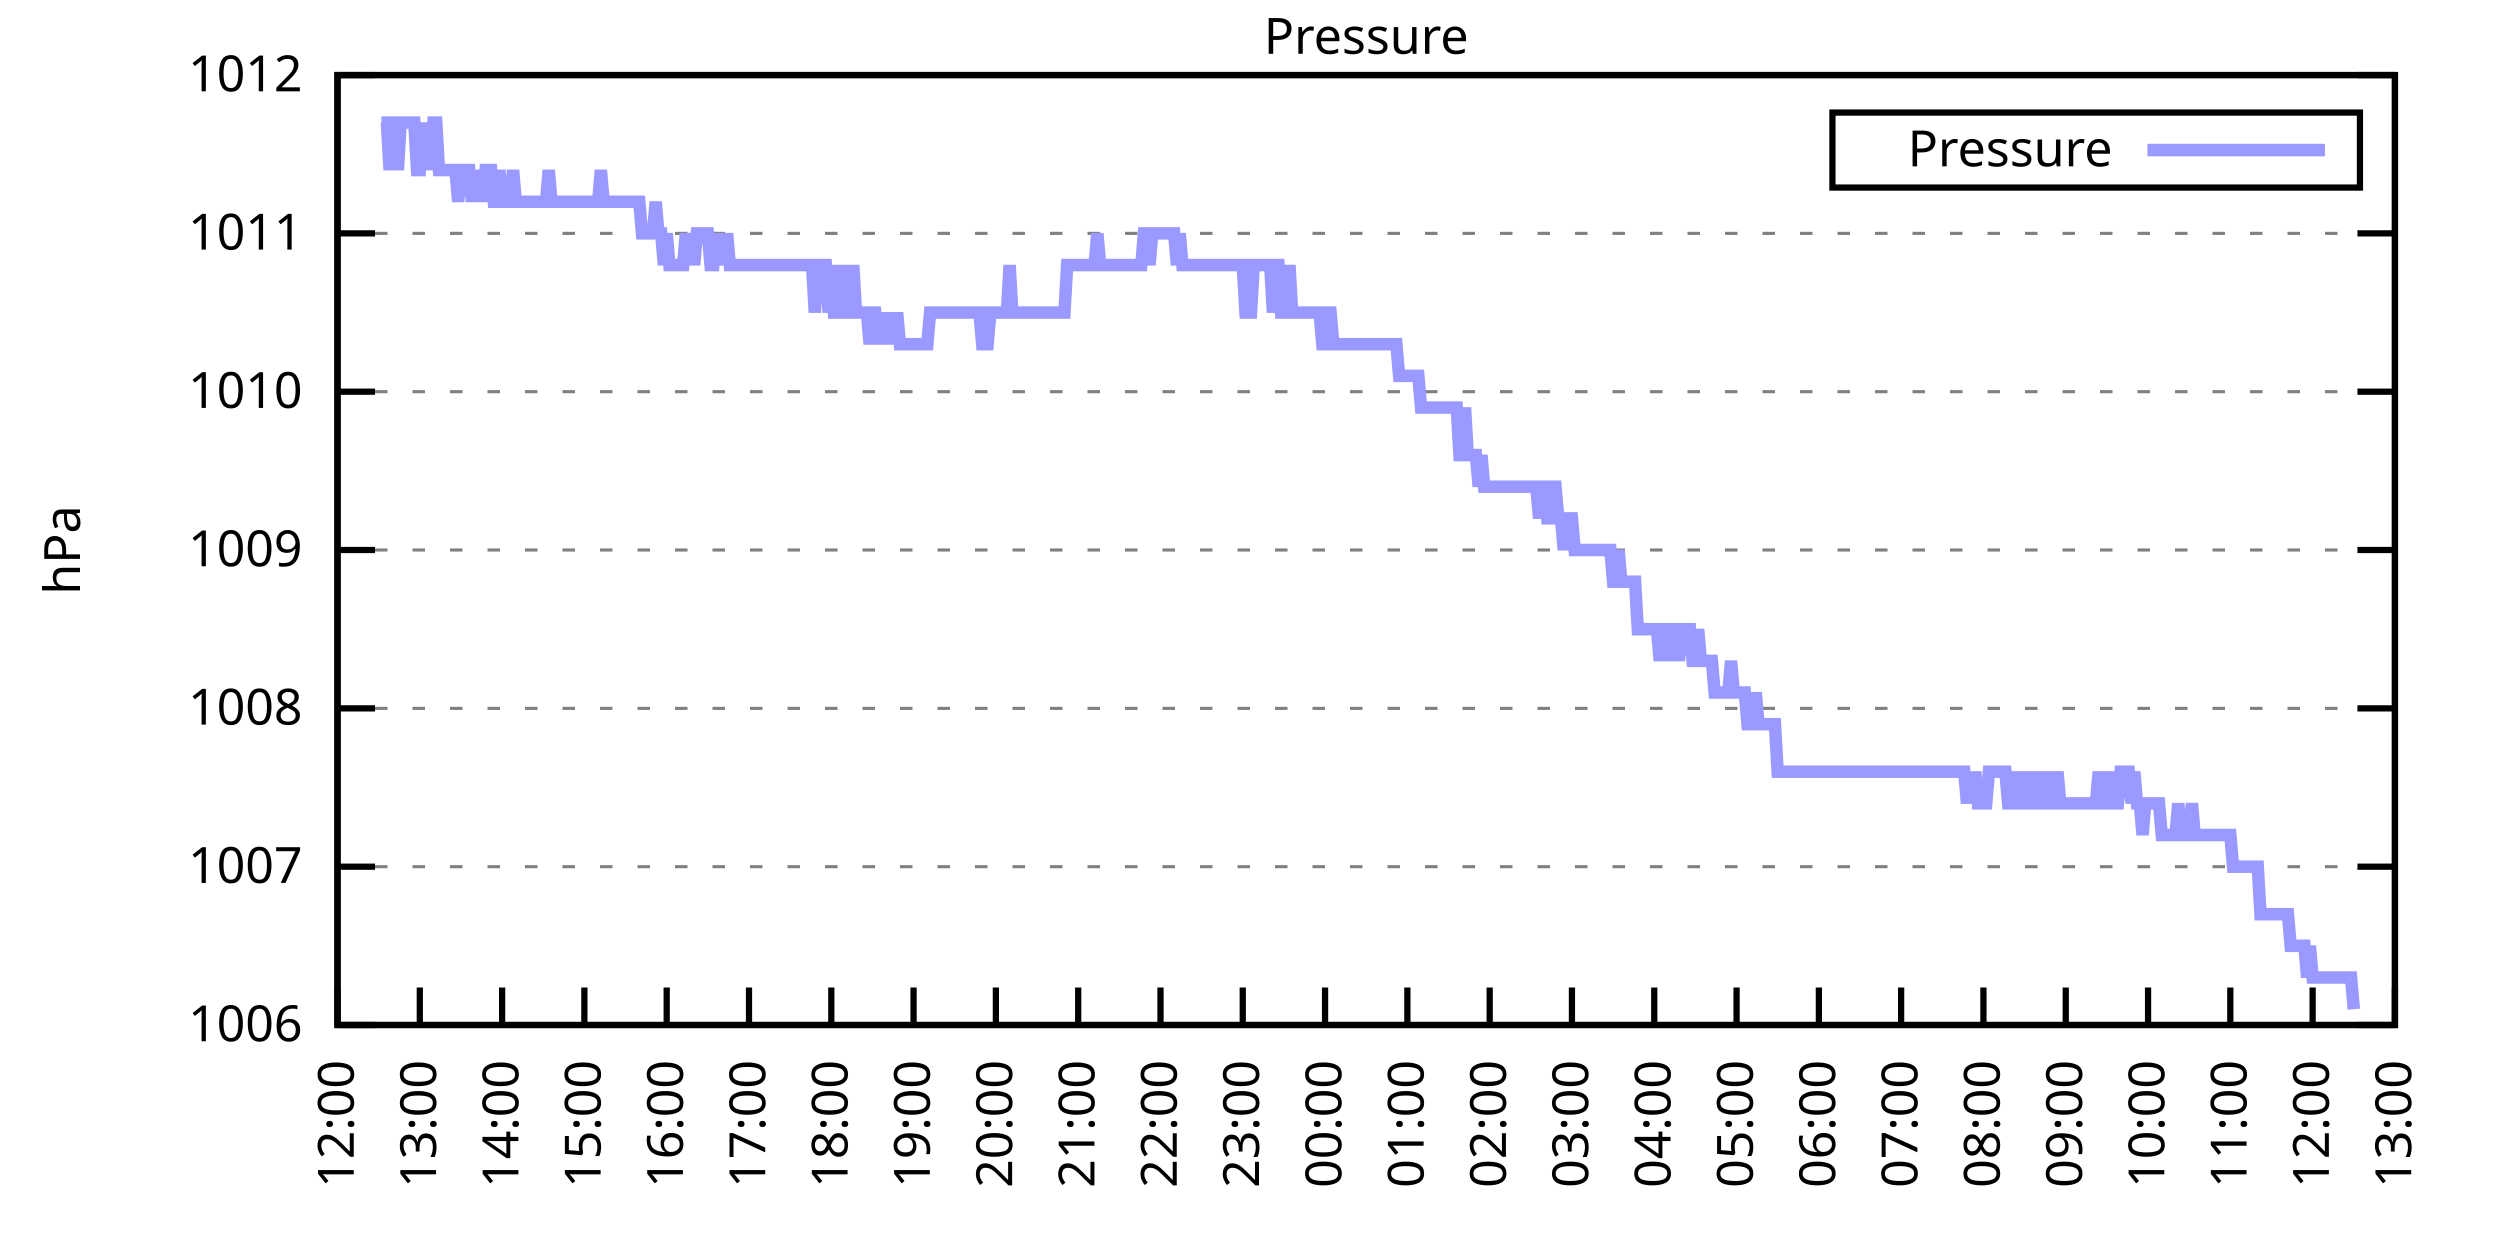
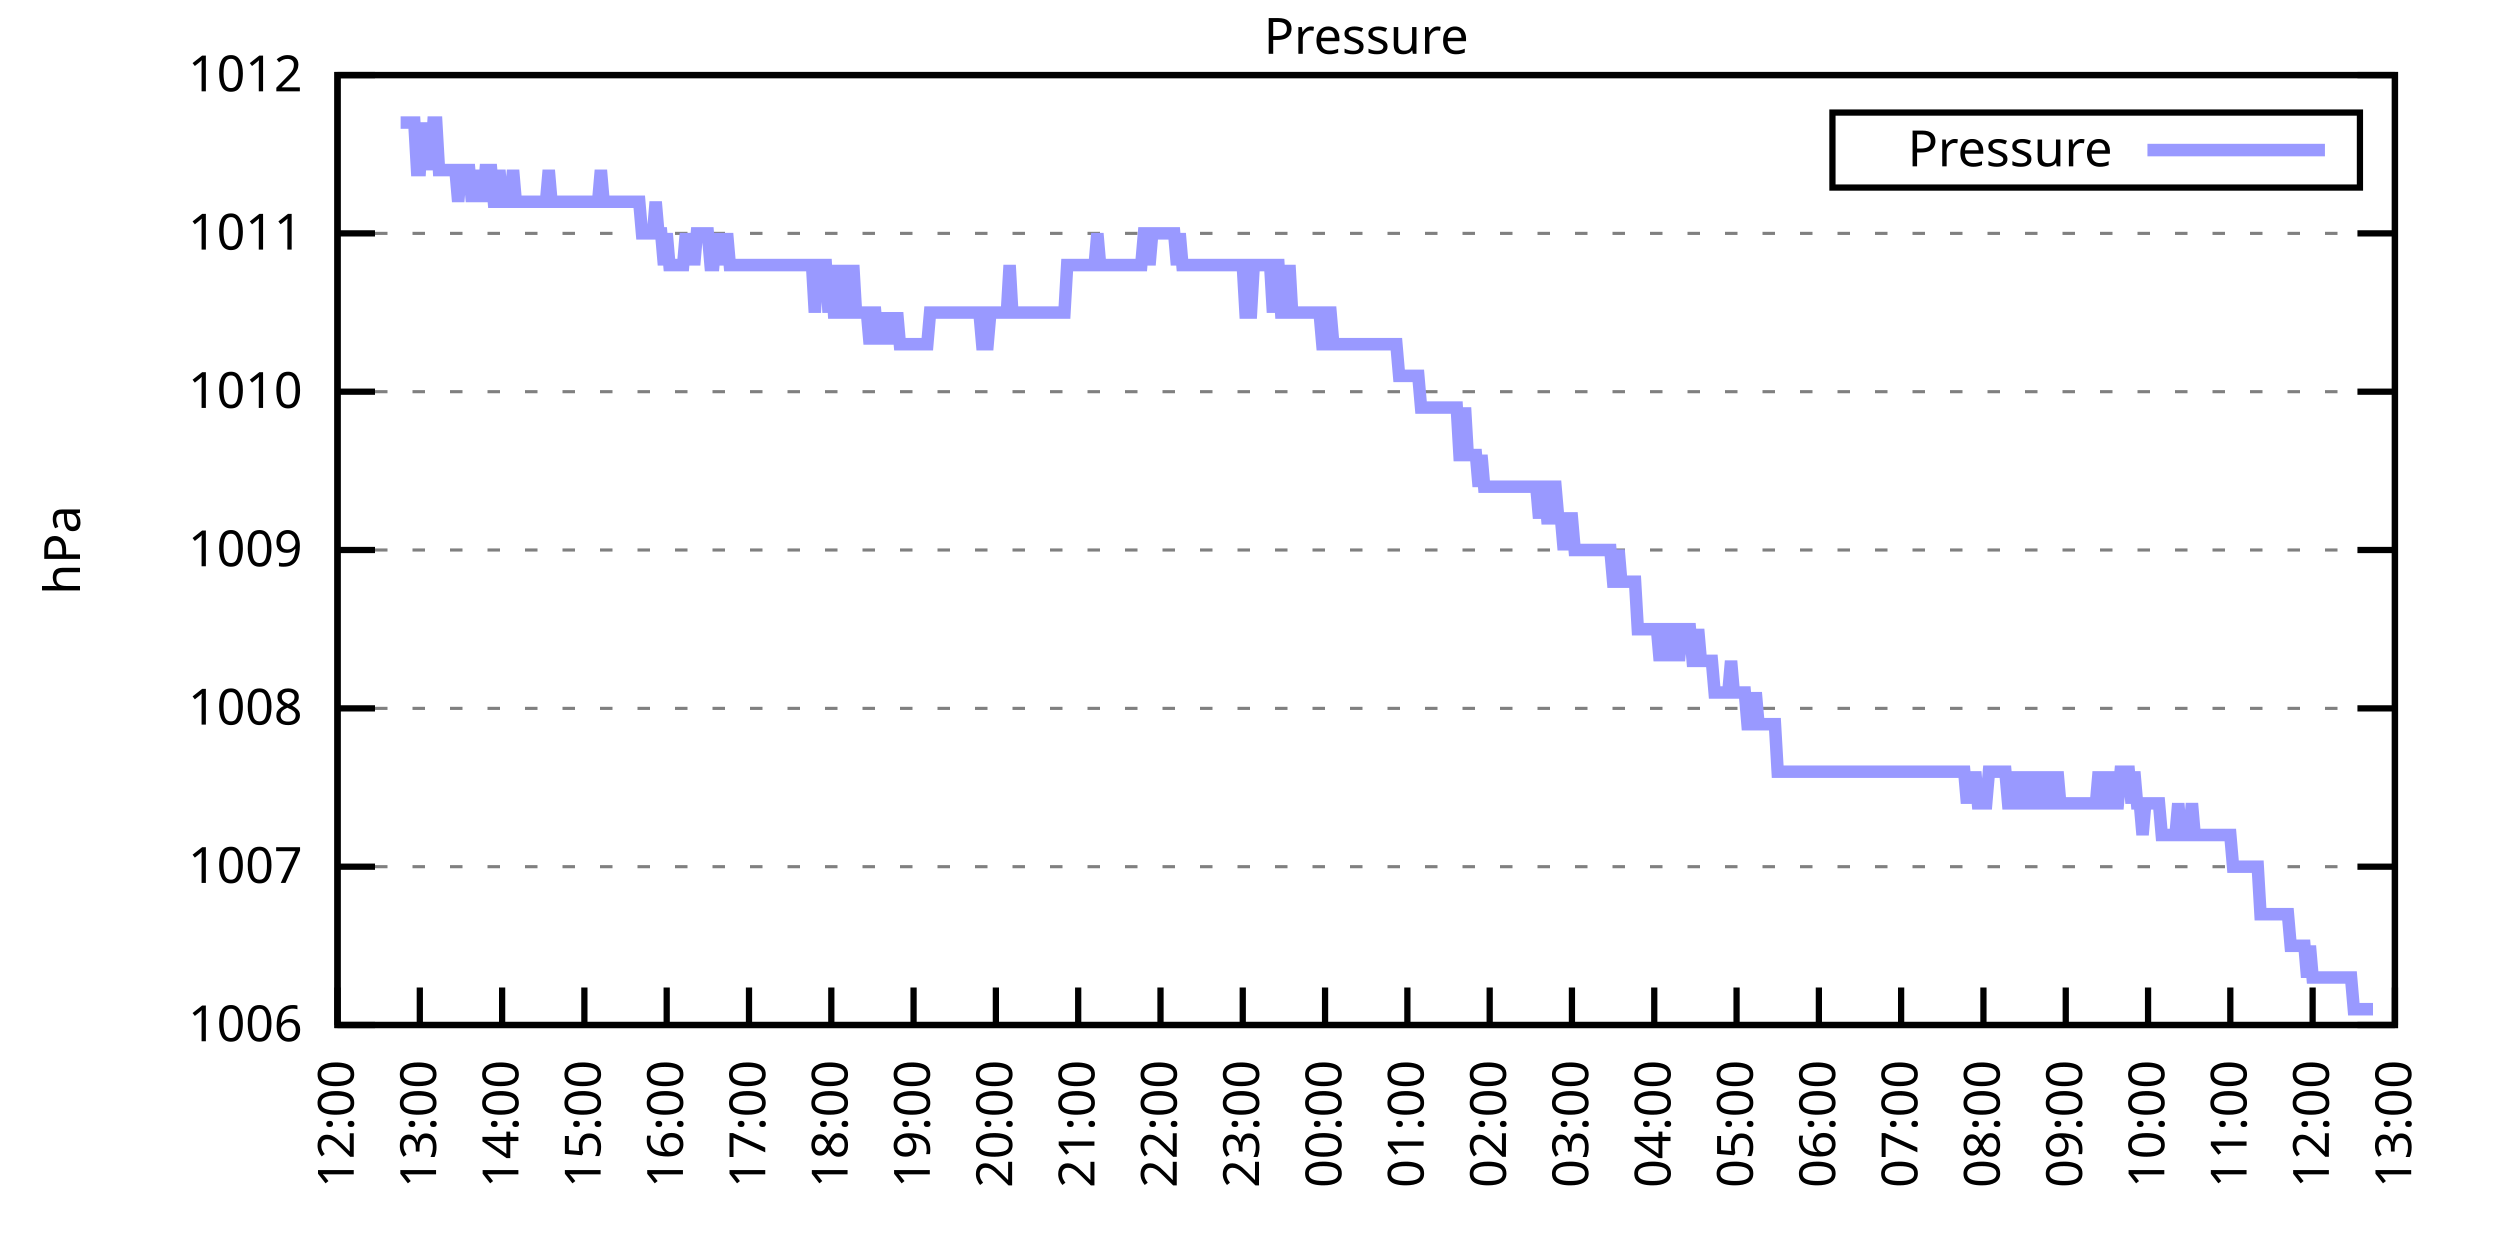
<svg xmlns="http://www.w3.org/2000/svg" xmlns:xlink="http://www.w3.org/1999/xlink" width="400" height="200" viewBox="0 0 400 200">
  <g id="gnuplot_canvas">
    <rect x="0" y="0" width="400" height="200" fill="none" />
    <defs>
      <circle id="gpDot" r="0.5" stroke-width="0.5" stroke="currentColor" />
      <path id="gpPt0" stroke-width="0.333" stroke="currentColor" d="M-1,0 h2 M0,-1 v2" />
      <path id="gpPt1" stroke-width="0.333" stroke="currentColor" d="M-1,-1 L1,1 M1,-1 L-1,1" />
      <path id="gpPt2" stroke-width="0.333" stroke="currentColor" d="M-1,0 L1,0 M0,-1 L0,1 M-1,-1 L1,1 M-1,1 L1,-1" />
      <rect id="gpPt3" stroke-width="0.333" stroke="currentColor" x="-1" y="-1" width="2" height="2" />
      <rect id="gpPt4" stroke-width="0.333" stroke="currentColor" fill="currentColor" x="-1" y="-1" width="2" height="2" />
      <circle id="gpPt5" stroke-width="0.333" stroke="currentColor" cx="0" cy="0" r="1" />
      <use xlink:href="#gpPt5" id="gpPt6" fill="currentColor" stroke="none" />
      <path id="gpPt7" stroke-width="0.333" stroke="currentColor" d="M0,-1.33 L-1.33,0.67 L1.33,0.67 z" />
      <use xlink:href="#gpPt7" id="gpPt8" fill="currentColor" stroke="none" />
      <use xlink:href="#gpPt7" id="gpPt9" stroke="currentColor" transform="rotate(180)" />
      <use xlink:href="#gpPt9" id="gpPt10" fill="currentColor" stroke="none" />
      <use xlink:href="#gpPt3" id="gpPt11" stroke="currentColor" transform="rotate(45)" />
      <use xlink:href="#gpPt11" id="gpPt12" fill="currentColor" stroke="none" />
      <path id="gpPt13" stroke-width="0.333" stroke="currentColor" d="M0,1.330 L1.265,0.411 L0.782,-1.067 L-0.782,-1.076 L-1.265,0.411 z" />
      <use xlink:href="#gpPt13" id="gpPt14" fill="currentColor" stroke="none" />
      <filter id="textbox" filterUnits="objectBoundingBox" x="0" y="0" height="1" width="1">
        <feFlood flood-color="white" flood-opacity="1" result="bgnd" />
        <feComposite in="SourceGraphic" in2="bgnd" operator="atop" />
      </filter>
      <filter id="greybox" filterUnits="objectBoundingBox" x="0" y="0" height="1" width="1">
        <feFlood flood-color="lightgrey" flood-opacity="1" result="grey" />
        <feComposite in="SourceGraphic" in2="grey" operator="atop" />
      </filter>
    </defs>
    <g fill="none" color="white" stroke="currentColor" stroke-width="1.00" stroke-linecap="butt" stroke-linejoin="miter">
</g>
    <g fill="none" color="black" stroke="currentColor" stroke-width="1.00" stroke-linecap="butt" stroke-linejoin="miter">
      <g stroke="none" shape-rendering="crispEdges">
        <polygon fill="rgb(255, 255, 255)" points="54.00,164.00 383.18,164.00 383.18,12.02 54.00,12.02 " />
      </g>
    </g>
    <g fill="none" color="black" stroke="currentColor" stroke-width="1.00" stroke-linecap="butt" stroke-linejoin="miter">
</g>
    <g fill="none" color="black" stroke="black" stroke-width="0.50" stroke-linecap="butt" stroke-linejoin="miter">
</g>
    <g fill="none" color="gray" stroke="currentColor" stroke-width="0.50" stroke-linecap="butt" stroke-linejoin="miter">
      <path stroke="gray" stroke-dasharray="2,4" class="gridline" d="M54.00,164.00 L383.19,164.00  " />
    </g>
    <g fill="none" color="gray" stroke="gray" stroke-width="1.00" stroke-linecap="butt" stroke-linejoin="miter">
</g>
    <g fill="none" color="black" stroke="currentColor" stroke-width="1.00" stroke-linecap="butt" stroke-linejoin="miter">
      <path stroke="black" d="M54.00,164.00 L60.00,164.00 M383.19,164.00 L377.19,164.00  " />
      <g transform="translate(48.40,166.60)" stroke="none" fill="black" font-family="Sans" font-size="8.00" text-anchor="end">
        <text>
          <tspan font-family="Sans"> 1006</tspan>
        </text>
      </g>
    </g>
    <g fill="none" color="black" stroke="currentColor" stroke-width="1.00" stroke-linecap="butt" stroke-linejoin="miter">
</g>
    <g fill="none" color="black" stroke="black" stroke-width="0.50" stroke-linecap="butt" stroke-linejoin="miter">
</g>
    <g fill="none" color="gray" stroke="currentColor" stroke-width="0.50" stroke-linecap="butt" stroke-linejoin="miter">
      <path stroke="gray" stroke-dasharray="2,4" class="gridline" d="M54.00,138.67 L383.19,138.67  " />
    </g>
    <g fill="none" color="gray" stroke="gray" stroke-width="1.00" stroke-linecap="butt" stroke-linejoin="miter">
</g>
    <g fill="none" color="black" stroke="currentColor" stroke-width="1.00" stroke-linecap="butt" stroke-linejoin="miter">
      <path stroke="black" d="M54.00,138.67 L60.00,138.67 M383.19,138.67 L377.19,138.67  " />
      <g transform="translate(48.40,141.27)" stroke="none" fill="black" font-family="Sans" font-size="8.00" text-anchor="end">
        <text>
          <tspan font-family="Sans"> 1007</tspan>
        </text>
      </g>
    </g>
    <g fill="none" color="black" stroke="currentColor" stroke-width="1.00" stroke-linecap="butt" stroke-linejoin="miter">
</g>
    <g fill="none" color="black" stroke="black" stroke-width="0.50" stroke-linecap="butt" stroke-linejoin="miter">
</g>
    <g fill="none" color="gray" stroke="currentColor" stroke-width="0.50" stroke-linecap="butt" stroke-linejoin="miter">
      <path stroke="gray" stroke-dasharray="2,4" class="gridline" d="M54.00,113.34 L383.19,113.34  " />
    </g>
    <g fill="none" color="gray" stroke="gray" stroke-width="1.00" stroke-linecap="butt" stroke-linejoin="miter">
</g>
    <g fill="none" color="black" stroke="currentColor" stroke-width="1.00" stroke-linecap="butt" stroke-linejoin="miter">
      <path stroke="black" d="M54.00,113.34 L60.00,113.34 M383.19,113.34 L377.19,113.34  " />
      <g transform="translate(48.40,115.94)" stroke="none" fill="black" font-family="Sans" font-size="8.00" text-anchor="end">
        <text>
          <tspan font-family="Sans"> 1008</tspan>
        </text>
      </g>
    </g>
    <g fill="none" color="black" stroke="currentColor" stroke-width="1.00" stroke-linecap="butt" stroke-linejoin="miter">
</g>
    <g fill="none" color="black" stroke="black" stroke-width="0.50" stroke-linecap="butt" stroke-linejoin="miter">
</g>
    <g fill="none" color="gray" stroke="currentColor" stroke-width="0.50" stroke-linecap="butt" stroke-linejoin="miter">
      <path stroke="gray" stroke-dasharray="2,4" class="gridline" d="M54.00,88.00 L383.19,88.00  " />
    </g>
    <g fill="none" color="gray" stroke="gray" stroke-width="1.00" stroke-linecap="butt" stroke-linejoin="miter">
</g>
    <g fill="none" color="black" stroke="currentColor" stroke-width="1.00" stroke-linecap="butt" stroke-linejoin="miter">
      <path stroke="black" d="M54.00,88.00 L60.00,88.00 M383.19,88.00 L377.19,88.00  " />
      <g transform="translate(48.40,90.60)" stroke="none" fill="black" font-family="Sans" font-size="8.00" text-anchor="end">
        <text>
          <tspan font-family="Sans"> 1009</tspan>
        </text>
      </g>
    </g>
    <g fill="none" color="black" stroke="currentColor" stroke-width="1.00" stroke-linecap="butt" stroke-linejoin="miter">
</g>
    <g fill="none" color="black" stroke="black" stroke-width="0.50" stroke-linecap="butt" stroke-linejoin="miter">
</g>
    <g fill="none" color="gray" stroke="currentColor" stroke-width="0.50" stroke-linecap="butt" stroke-linejoin="miter">
      <path stroke="gray" stroke-dasharray="2,4" class="gridline" d="M54.00,62.67 L383.19,62.67  " />
    </g>
    <g fill="none" color="gray" stroke="gray" stroke-width="1.00" stroke-linecap="butt" stroke-linejoin="miter">
</g>
    <g fill="none" color="black" stroke="currentColor" stroke-width="1.00" stroke-linecap="butt" stroke-linejoin="miter">
      <path stroke="black" d="M54.00,62.67 L60.00,62.67 M383.19,62.67 L377.19,62.67  " />
      <g transform="translate(48.40,65.27)" stroke="none" fill="black" font-family="Sans" font-size="8.00" text-anchor="end">
        <text>
          <tspan font-family="Sans"> 1010</tspan>
        </text>
      </g>
    </g>
    <g fill="none" color="black" stroke="currentColor" stroke-width="1.00" stroke-linecap="butt" stroke-linejoin="miter">
</g>
    <g fill="none" color="black" stroke="black" stroke-width="0.50" stroke-linecap="butt" stroke-linejoin="miter">
</g>
    <g fill="none" color="gray" stroke="currentColor" stroke-width="0.50" stroke-linecap="butt" stroke-linejoin="miter">
      <path stroke="gray" stroke-dasharray="2,4" class="gridline" d="M54.00,37.34 L383.19,37.34  " />
    </g>
    <g fill="none" color="gray" stroke="gray" stroke-width="1.00" stroke-linecap="butt" stroke-linejoin="miter">
</g>
    <g fill="none" color="black" stroke="currentColor" stroke-width="1.00" stroke-linecap="butt" stroke-linejoin="miter">
      <path stroke="black" d="M54.00,37.34 L60.00,37.34 M383.19,37.34 L377.19,37.34  " />
      <g transform="translate(48.40,39.94)" stroke="none" fill="black" font-family="Sans" font-size="8.00" text-anchor="end">
        <text>
          <tspan font-family="Sans"> 1011</tspan>
        </text>
      </g>
    </g>
    <g fill="none" color="black" stroke="currentColor" stroke-width="1.00" stroke-linecap="butt" stroke-linejoin="miter">
</g>
    <g fill="none" color="black" stroke="black" stroke-width="0.50" stroke-linecap="butt" stroke-linejoin="miter">
</g>
    <g fill="none" color="gray" stroke="currentColor" stroke-width="0.50" stroke-linecap="butt" stroke-linejoin="miter">
      <path stroke="gray" stroke-dasharray="2,4" class="gridline" d="M54.00,12.01 L383.19,12.01  " />
    </g>
    <g fill="none" color="gray" stroke="gray" stroke-width="1.00" stroke-linecap="butt" stroke-linejoin="miter">
</g>
    <g fill="none" color="black" stroke="currentColor" stroke-width="1.00" stroke-linecap="butt" stroke-linejoin="miter">
      <path stroke="black" d="M54.00,12.01 L60.00,12.01 M383.19,12.01 L377.19,12.01  " />
      <g transform="translate(48.40,14.61)" stroke="none" fill="black" font-family="Sans" font-size="8.00" text-anchor="end">
        <text>
          <tspan font-family="Sans"> 1012</tspan>
        </text>
      </g>
    </g>
    <g fill="none" color="black" stroke="currentColor" stroke-width="1.00" stroke-linecap="butt" stroke-linejoin="miter">
      <path stroke="black" d="M54.00,164.00 L54.00,158.00  " />
      <g transform="translate(56.60,169.60) rotate(270.00)" stroke="none" fill="black" font-family="Sans" font-size="8.00" text-anchor="end">
        <text>
          <tspan font-family="Sans">12:00</tspan>
        </text>
      </g>
    </g>
    <g fill="none" color="black" stroke="currentColor" stroke-width="1.00" stroke-linecap="butt" stroke-linejoin="miter">
      <path stroke="black" d="M67.17,164.00 L67.17,158.00  " />
      <g transform="translate(69.77,169.60) rotate(270.00)" stroke="none" fill="black" font-family="Sans" font-size="8.00" text-anchor="end">
        <text>
          <tspan font-family="Sans">13:00</tspan>
        </text>
      </g>
    </g>
    <g fill="none" color="black" stroke="currentColor" stroke-width="1.00" stroke-linecap="butt" stroke-linejoin="miter">
      <path stroke="black" d="M80.34,164.00 L80.34,158.00  " />
      <g transform="translate(82.94,169.60) rotate(270.00)" stroke="none" fill="black" font-family="Sans" font-size="8.00" text-anchor="end">
        <text>
          <tspan font-family="Sans">14:00</tspan>
        </text>
      </g>
    </g>
    <g fill="none" color="black" stroke="currentColor" stroke-width="1.00" stroke-linecap="butt" stroke-linejoin="miter">
      <path stroke="black" d="M93.50,164.00 L93.50,158.00  " />
      <g transform="translate(96.10,169.60) rotate(270.00)" stroke="none" fill="black" font-family="Sans" font-size="8.00" text-anchor="end">
        <text>
          <tspan font-family="Sans">15:00</tspan>
        </text>
      </g>
    </g>
    <g fill="none" color="black" stroke="currentColor" stroke-width="1.00" stroke-linecap="butt" stroke-linejoin="miter">
      <path stroke="black" d="M106.67,164.00 L106.67,158.00  " />
      <g transform="translate(109.27,169.60) rotate(270.00)" stroke="none" fill="black" font-family="Sans" font-size="8.00" text-anchor="end">
        <text>
          <tspan font-family="Sans">16:00</tspan>
        </text>
      </g>
    </g>
    <g fill="none" color="black" stroke="currentColor" stroke-width="1.00" stroke-linecap="butt" stroke-linejoin="miter">
      <path stroke="black" d="M119.84,164.00 L119.84,158.00  " />
      <g transform="translate(122.44,169.60) rotate(270.00)" stroke="none" fill="black" font-family="Sans" font-size="8.00" text-anchor="end">
        <text>
          <tspan font-family="Sans">17:00</tspan>
        </text>
      </g>
    </g>
    <g fill="none" color="black" stroke="currentColor" stroke-width="1.00" stroke-linecap="butt" stroke-linejoin="miter">
      <path stroke="black" d="M133.01,164.00 L133.01,158.00  " />
      <g transform="translate(135.61,169.60) rotate(270.00)" stroke="none" fill="black" font-family="Sans" font-size="8.00" text-anchor="end">
        <text>
          <tspan font-family="Sans">18:00</tspan>
        </text>
      </g>
    </g>
    <g fill="none" color="black" stroke="currentColor" stroke-width="1.00" stroke-linecap="butt" stroke-linejoin="miter">
      <path stroke="black" d="M146.17,164.00 L146.17,158.00  " />
      <g transform="translate(148.77,169.60) rotate(270.00)" stroke="none" fill="black" font-family="Sans" font-size="8.00" text-anchor="end">
        <text>
          <tspan font-family="Sans">19:00</tspan>
        </text>
      </g>
    </g>
    <g fill="none" color="black" stroke="currentColor" stroke-width="1.00" stroke-linecap="butt" stroke-linejoin="miter">
      <path stroke="black" d="M159.34,164.00 L159.34,158.00  " />
      <g transform="translate(161.94,169.60) rotate(270.00)" stroke="none" fill="black" font-family="Sans" font-size="8.00" text-anchor="end">
        <text>
          <tspan font-family="Sans">20:00</tspan>
        </text>
      </g>
    </g>
    <g fill="none" color="black" stroke="currentColor" stroke-width="1.00" stroke-linecap="butt" stroke-linejoin="miter">
      <path stroke="black" d="M172.51,164.00 L172.51,158.00  " />
      <g transform="translate(175.11,169.60) rotate(270.00)" stroke="none" fill="black" font-family="Sans" font-size="8.00" text-anchor="end">
        <text>
          <tspan font-family="Sans">21:00</tspan>
        </text>
      </g>
    </g>
    <g fill="none" color="black" stroke="currentColor" stroke-width="1.00" stroke-linecap="butt" stroke-linejoin="miter">
      <path stroke="black" d="M185.68,164.00 L185.68,158.00  " />
      <g transform="translate(188.28,169.60) rotate(270.00)" stroke="none" fill="black" font-family="Sans" font-size="8.00" text-anchor="end">
        <text>
          <tspan font-family="Sans">22:00</tspan>
        </text>
      </g>
    </g>
    <g fill="none" color="black" stroke="currentColor" stroke-width="1.00" stroke-linecap="butt" stroke-linejoin="miter">
      <path stroke="black" d="M198.84,164.00 L198.84,158.00  " />
      <g transform="translate(201.44,169.60) rotate(270.00)" stroke="none" fill="black" font-family="Sans" font-size="8.00" text-anchor="end">
        <text>
          <tspan font-family="Sans">23:00</tspan>
        </text>
      </g>
    </g>
    <g fill="none" color="black" stroke="currentColor" stroke-width="1.00" stroke-linecap="butt" stroke-linejoin="miter">
      <path stroke="black" d="M212.01,164.00 L212.01,158.00  " />
      <g transform="translate(214.61,169.60) rotate(270.00)" stroke="none" fill="black" font-family="Sans" font-size="8.00" text-anchor="end">
        <text>
          <tspan font-family="Sans">00:00</tspan>
        </text>
      </g>
    </g>
    <g fill="none" color="black" stroke="currentColor" stroke-width="1.00" stroke-linecap="butt" stroke-linejoin="miter">
      <path stroke="black" d="M225.18,164.00 L225.18,158.00  " />
      <g transform="translate(227.78,169.60) rotate(270.00)" stroke="none" fill="black" font-family="Sans" font-size="8.00" text-anchor="end">
        <text>
          <tspan font-family="Sans">01:00</tspan>
        </text>
      </g>
    </g>
    <g fill="none" color="black" stroke="currentColor" stroke-width="1.00" stroke-linecap="butt" stroke-linejoin="miter">
      <path stroke="black" d="M238.35,164.00 L238.35,158.00  " />
      <g transform="translate(240.95,169.60) rotate(270.00)" stroke="none" fill="black" font-family="Sans" font-size="8.00" text-anchor="end">
        <text>
          <tspan font-family="Sans">02:00</tspan>
        </text>
      </g>
    </g>
    <g fill="none" color="black" stroke="currentColor" stroke-width="1.00" stroke-linecap="butt" stroke-linejoin="miter">
      <path stroke="black" d="M251.51,164.00 L251.51,158.00  " />
      <g transform="translate(254.11,169.60) rotate(270.00)" stroke="none" fill="black" font-family="Sans" font-size="8.00" text-anchor="end">
        <text>
          <tspan font-family="Sans">03:00</tspan>
        </text>
      </g>
    </g>
    <g fill="none" color="black" stroke="currentColor" stroke-width="1.00" stroke-linecap="butt" stroke-linejoin="miter">
      <path stroke="black" d="M264.68,164.00 L264.68,158.00  " />
      <g transform="translate(267.28,169.60) rotate(270.00)" stroke="none" fill="black" font-family="Sans" font-size="8.00" text-anchor="end">
        <text>
          <tspan font-family="Sans">04:00</tspan>
        </text>
      </g>
    </g>
    <g fill="none" color="black" stroke="currentColor" stroke-width="1.00" stroke-linecap="butt" stroke-linejoin="miter">
      <path stroke="black" d="M277.85,164.00 L277.85,158.00  " />
      <g transform="translate(280.45,169.60) rotate(270.00)" stroke="none" fill="black" font-family="Sans" font-size="8.00" text-anchor="end">
        <text>
          <tspan font-family="Sans">05:00</tspan>
        </text>
      </g>
    </g>
    <g fill="none" color="black" stroke="currentColor" stroke-width="1.00" stroke-linecap="butt" stroke-linejoin="miter">
      <path stroke="black" d="M291.02,164.00 L291.02,158.00  " />
      <g transform="translate(293.62,169.60) rotate(270.00)" stroke="none" fill="black" font-family="Sans" font-size="8.00" text-anchor="end">
        <text>
          <tspan font-family="Sans">06:00</tspan>
        </text>
      </g>
    </g>
    <g fill="none" color="black" stroke="currentColor" stroke-width="1.00" stroke-linecap="butt" stroke-linejoin="miter">
      <path stroke="black" d="M304.18,164.00 L304.18,158.00  " />
      <g transform="translate(306.78,169.60) rotate(270.00)" stroke="none" fill="black" font-family="Sans" font-size="8.00" text-anchor="end">
        <text>
          <tspan font-family="Sans">07:00</tspan>
        </text>
      </g>
    </g>
    <g fill="none" color="black" stroke="currentColor" stroke-width="1.00" stroke-linecap="butt" stroke-linejoin="miter">
      <path stroke="black" d="M317.35,164.00 L317.35,158.00  " />
      <g transform="translate(319.95,169.60) rotate(270.00)" stroke="none" fill="black" font-family="Sans" font-size="8.00" text-anchor="end">
        <text>
          <tspan font-family="Sans">08:00</tspan>
        </text>
      </g>
    </g>
    <g fill="none" color="black" stroke="currentColor" stroke-width="1.00" stroke-linecap="butt" stroke-linejoin="miter">
      <path stroke="black" d="M330.52,164.00 L330.52,158.00  " />
      <g transform="translate(333.12,169.60) rotate(270.00)" stroke="none" fill="black" font-family="Sans" font-size="8.00" text-anchor="end">
        <text>
          <tspan font-family="Sans">09:00</tspan>
        </text>
      </g>
    </g>
    <g fill="none" color="black" stroke="currentColor" stroke-width="1.00" stroke-linecap="butt" stroke-linejoin="miter">
      <path stroke="black" d="M343.69,164.00 L343.69,158.00  " />
      <g transform="translate(346.29,169.60) rotate(270.00)" stroke="none" fill="black" font-family="Sans" font-size="8.00" text-anchor="end">
        <text>
          <tspan font-family="Sans">10:00</tspan>
        </text>
      </g>
    </g>
    <g fill="none" color="black" stroke="currentColor" stroke-width="1.00" stroke-linecap="butt" stroke-linejoin="miter">
      <path stroke="black" d="M356.85,164.00 L356.85,158.00  " />
      <g transform="translate(359.45,169.60) rotate(270.00)" stroke="none" fill="black" font-family="Sans" font-size="8.00" text-anchor="end">
        <text>
          <tspan font-family="Sans">11:00</tspan>
        </text>
      </g>
    </g>
    <g fill="none" color="black" stroke="currentColor" stroke-width="1.00" stroke-linecap="butt" stroke-linejoin="miter">
      <path stroke="black" d="M370.02,164.00 L370.02,158.00  " />
      <g transform="translate(372.62,169.60) rotate(270.00)" stroke="none" fill="black" font-family="Sans" font-size="8.00" text-anchor="end">
        <text>
          <tspan font-family="Sans">12:00</tspan>
        </text>
      </g>
    </g>
    <g fill="none" color="black" stroke="currentColor" stroke-width="1.00" stroke-linecap="butt" stroke-linejoin="miter">
      <path stroke="black" d="M383.19,164.00 L383.19,158.00  " />
      <g transform="translate(385.79,169.60) rotate(270.00)" stroke="none" fill="black" font-family="Sans" font-size="8.00" text-anchor="end">
        <text>
          <tspan font-family="Sans">13:00</tspan>
        </text>
      </g>
    </g>
    <g fill="none" color="black" stroke="currentColor" stroke-width="1.00" stroke-linecap="butt" stroke-linejoin="miter">
</g>
    <g fill="none" color="black" stroke="currentColor" stroke-width="1.00" stroke-linecap="butt" stroke-linejoin="miter">
      <path stroke="black" d="M54.00,12.01 L54.00,164.00 L383.19,164.00 L383.19,12.01 L54.00,12.01 Z  " />
    </g>
    <g fill="none" color="black" stroke="currentColor" stroke-width="1.00" stroke-linecap="butt" stroke-linejoin="miter">
</g>
    <g fill="none" color="black" stroke="currentColor" stroke-width="1.00" stroke-linecap="butt" stroke-linejoin="miter">
      <path stroke="black" d="M293.19,30.01 L293.19,18.01 L377.59,18.01 L377.59,30.01 L293.19,30.01 Z  " />
    </g>
    <g id="Pressure_plot_1">
      <g fill="none" color="white" stroke="black" stroke-width="2.00" stroke-linecap="butt" stroke-linejoin="miter">
</g>
      <g fill="none" color="black" stroke="currentColor" stroke-width="2.00" stroke-linecap="butt" stroke-linejoin="miter">
        <g transform="translate(337.99,26.61)" stroke="none" fill="black" font-family="Sans" font-size="8.00" text-anchor="end">
          <text>
            <tspan font-family="Sans">Pressure</tspan>
          </text>
        </g>
      </g>
      <g fill="none" color="black" stroke="currentColor" stroke-width="2.00" stroke-linecap="butt" stroke-linejoin="miter">
-         <path stroke="rgb(153, 153, 255)" d="M343.59,24.01 L371.99,24.01 M61.02,19.61 L61.46,19.61 L61.90,19.61 L62.34,27.21 L62.78,19.61 L63.22,19.61   L63.66,27.21 L64.10,19.61 L64.53,19.61 L64.97,19.61 L65.41,19.61 L65.85,19.61 L66.29,19.61 L66.73,27.21   L67.17,27.21 L67.61,19.61 L68.05,27.21 L68.48,19.61 L68.92,27.21 L69.36,19.61 L69.80,19.61 L70.24,27.21   L70.68,27.21 L71.12,27.21 L71.56,27.21 L72.00,27.21 L72.43,27.21 L72.87,27.21 L73.31,32.28 L73.75,27.21   L74.19,27.21 L74.63,27.21 L75.07,27.21 L75.51,32.28 L75.95,27.21 L76.38,32.28 L76.82,27.21 L77.26,32.28   L77.70,27.21 L78.14,27.21 L78.58,27.21 L79.02,32.28 L79.46,32.28 L79.90,27.21 L80.34,32.28 L80.77,32.28   L81.21,32.28 L81.65,32.28 L82.09,27.21 L82.53,32.28 L82.97,32.28 L83.41,32.28 L83.85,32.28 L84.29,32.28   L84.72,32.28 L85.16,32.28 L85.60,32.28 L86.04,32.28 L86.48,32.28 L86.92,32.28 L87.36,32.28 L87.80,27.21   L88.24,32.28 L88.67,32.28 L89.11,32.28 L89.55,32.28 L89.99,32.28 L90.43,32.28 L90.87,32.28 L91.31,32.28   L91.75,32.28 L92.19,32.28 L92.62,32.28 L93.06,32.28 L93.50,32.28 L93.94,32.28 L94.38,32.28 L94.82,32.28   L95.26,32.28 L95.70,32.28 L96.14,27.21 L96.58,32.28 L97.01,32.28 L97.45,32.28 L97.89,32.28 L98.33,32.28   L98.77,32.28 L99.21,32.28 L99.65,32.28 L100.09,32.28 L100.53,32.28 L100.96,32.28 L101.40,32.28 L101.84,32.28   L102.28,32.28 L102.72,37.34 L103.16,37.34 L103.60,37.34 L104.04,37.34 L104.48,37.34 L104.91,32.28 L105.35,37.34   L105.79,37.34 L106.23,42.41 L106.67,37.34 L107.11,42.41 L107.55,42.41 L107.99,42.41 L108.43,42.41 L108.87,42.41   L109.30,42.41 L109.74,37.34 L110.18,42.41 L110.62,37.34 L111.06,42.41 L111.50,37.34 L111.94,37.34 L112.38,37.34   L112.82,37.34 L113.25,37.34 L113.69,42.41 L114.13,42.41 L114.57,37.34 L115.01,42.41 L115.45,37.34 L115.89,42.41   L116.33,37.34 L116.77,42.41 L117.20,42.41 L117.64,42.41 L118.08,42.41 L118.52,42.41 L118.96,42.41 L119.40,42.41   L119.84,42.41 L120.28,42.41 L120.72,42.41 L121.15,42.41 L121.59,42.41 L122.03,42.41 L122.47,42.41 L122.91,42.41   L123.35,42.41 L123.79,42.41 L124.23,42.41 L124.67,42.41 L125.11,42.41 L125.54,42.41 L125.98,42.41 L126.42,42.41   L126.86,42.41 L127.30,42.41 L127.74,42.41 L128.18,42.41 L128.62,42.41 L129.06,42.41 L129.49,42.41 L129.93,42.41   L130.37,50.01 L130.81,42.41 L131.25,42.41 L131.69,42.41 L132.13,42.41 L132.57,50.01 L133.01,42.41 L133.44,50.01   L133.88,50.01 L134.32,50.01 L134.76,42.41 L135.20,50.01 L135.64,50.01 L136.08,50.01 L136.52,42.41 L136.96,50.01   L137.39,50.01 L137.83,50.01 L138.27,50.01 L138.71,50.01 L139.15,55.07 L139.59,50.01 L140.03,50.01 L140.47,55.07   L140.91,50.01 L141.35,55.07 L141.78,50.01 L142.22,55.07 L142.66,50.01 L143.10,55.07 L143.54,50.01 L143.98,55.07   L144.42,55.07 L144.86,55.07 L145.30,55.07 L145.73,55.07 L146.17,55.07 L146.61,55.07 L147.05,55.07 L147.49,55.07   L147.93,55.07 L148.37,55.07 L148.81,50.01 L149.25,50.01 L149.68,50.01 L150.12,50.01 L150.56,50.01 L151.00,50.01   L151.44,50.01 L151.88,50.01 L152.32,50.01 L152.76,50.01 L153.20,50.01 L153.63,50.01 L154.07,50.01 L154.51,50.01   L154.95,50.01 L155.39,50.01 L155.83,50.01 L156.27,50.01 L156.71,50.01 L157.15,55.07 L157.59,55.07 L158.02,55.07   L158.46,50.01 L158.90,50.01 L159.34,50.01 L159.78,50.01 L160.22,50.01 L160.66,50.01 L161.10,50.01 L161.54,42.41   L161.97,50.01 L162.41,50.01 L162.85,50.01 L163.29,50.01 L163.73,50.01 L164.17,50.01 L164.61,50.01 L165.05,50.01   L165.49,50.01 L165.92,50.01 L166.36,50.01 L166.80,50.01 L167.24,50.01 L167.68,50.01 L168.12,50.01 L168.56,50.01   L169.00,50.01 L169.44,50.01 L169.87,50.01 L170.31,50.01 L170.75,42.41 L171.19,42.41 L171.63,42.41 L172.07,42.41   L172.51,42.41 L172.95,42.41 L173.39,42.41 L173.83,42.41 L174.26,42.41 L174.70,42.41 L175.14,42.41 L175.58,37.34   L176.02,42.41 L176.46,42.41 L176.90,42.41 L177.34,42.41 L177.78,42.41 L178.21,42.41 L178.65,42.41 L179.09,42.41   L179.53,42.41 L179.97,42.41 L180.41,42.41 L180.85,42.41 L181.29,42.41 L181.73,42.41 L182.16,42.41 L182.60,42.41   L183.04,37.34 L183.48,37.34 L183.92,42.41 L184.36,37.34 L184.80,37.34 L185.24,37.34 L185.68,37.34 L186.11,37.34   L186.55,37.34 L186.99,37.34 L187.43,37.34 L187.87,37.34 L188.31,42.41 L188.75,37.34 L189.19,42.41 L189.63,42.41   L190.07,42.41 L190.50,42.41 L190.94,42.41 L191.38,42.41 L191.82,42.41 L192.26,42.41 L192.70,42.41 L193.14,42.41   L193.58,42.41 L194.02,42.41 L194.45,42.41 L194.89,42.41 L195.33,42.41 L195.77,42.41 L196.21,42.41 L196.65,42.41   L197.09,42.41 L197.53,42.41 L197.97,42.41 L198.40,42.41 L198.84,42.41 L199.28,50.01 L199.72,50.01 L200.16,50.01   L200.60,42.41 L201.04,42.41 L201.48,42.41 L201.92,42.41 L202.35,42.41 L202.79,42.41 L203.23,42.41 L203.67,50.01   L204.11,42.41 L204.55,42.41 L204.99,50.01 L205.43,50.01 L205.87,50.01 L206.31,42.41 L206.74,50.01 L207.18,50.01   L207.62,50.01 L208.06,50.01 L208.50,50.01 L208.94,50.01 L209.38,50.01 L209.82,50.01 L210.26,50.01 L210.69,50.01   L211.13,50.01 L211.57,55.07 L212.01,55.07 L212.45,50.01 L212.89,50.01 L213.33,55.07 L213.77,55.07 L214.21,55.07   L214.64,55.07 L215.08,55.07 L215.52,55.07 L215.96,55.07 L216.40,55.07 L216.84,55.07 L217.28,55.07 L217.72,55.07   L218.16,55.07 L218.60,55.07 L219.03,55.07 L219.47,55.07 L219.91,55.07 L220.35,55.07 L220.79,55.07 L221.23,55.07   L221.67,55.07 L222.11,55.07 L222.55,55.07 L222.98,55.07 L223.42,55.07 L223.86,60.14 L224.30,60.14 L224.74,60.14   L225.18,60.14 L225.62,60.14 L226.06,60.14 L226.50,60.14 L226.93,60.14 L227.37,65.21 L227.81,65.21 L228.25,65.21   L228.69,65.21 L229.13,65.21 L229.57,65.21 L230.01,65.21 L230.45,65.21 L230.88,65.21 L231.32,65.21 L231.76,65.21   L232.20,65.21 L232.64,65.21 L233.08,65.21 L233.52,72.81 L233.96,72.81 L234.40,65.21 L234.84,72.81 L235.27,72.81   L235.71,72.81 L236.15,72.81 L236.59,77.87 L237.03,72.81 L237.47,77.87 L237.91,77.87 L238.35,77.87 L238.79,77.87   L239.22,77.87 L239.66,77.87 L240.10,77.87 L240.54,77.87 L240.98,77.87 L241.42,77.87 L241.86,77.87 L242.30,77.87   L242.74,77.87 L243.17,77.87 L243.61,77.87 L244.05,77.87 L244.49,77.87 L244.93,77.87 L245.37,77.87 L245.81,77.87   L246.25,82.94 L246.69,77.87 L247.12,77.87 L247.56,82.94 L248.00,82.94 L248.44,77.87 L248.88,77.87 L249.32,82.94   L249.76,82.94 L250.20,88.00 L250.64,82.94 L251.08,82.94 L251.51,82.94 L251.95,88.00 L252.39,88.00 L252.83,88.00   L253.27,88.00 L253.71,88.00 L254.15,88.00 L254.59,88.00 L255.03,88.00 L255.46,88.00 L255.90,88.00 L256.34,88.00   L256.78,88.00 L257.22,88.00 L257.66,88.00 L258.10,93.07 L258.54,93.07 L258.98,88.00 L259.41,93.07 L259.85,93.07   L260.29,93.07 L260.73,93.07 L261.17,93.07 L261.61,93.07 L262.05,100.67 L262.49,100.67 L262.93,100.67 L263.36,100.67   L263.80,100.67 L264.24,100.67 L264.68,100.67 L265.12,100.67 L265.56,105.74 L266.00,100.67 L266.44,100.67 L266.88,105.74   L267.32,100.67 L267.75,100.67 L268.19,100.67 L268.63,105.74 L269.07,100.67 L269.51,100.67 L269.95,100.67 L270.39,100.67   L270.83,105.74 L271.27,105.74 L271.70,100.67 L272.14,105.74 L272.58,105.74 L273.02,105.74 L273.46,105.74 L273.90,105.74   L274.34,110.80 L274.78,110.80 L275.22,110.80 L275.65,110.80 L276.09,110.80 L276.53,110.80 L276.97,105.74 L277.41,110.80   L277.85,110.80 L278.29,110.80 L278.73,110.80 L279.17,110.80 L279.60,115.87 L280.04,115.87 L280.48,115.87 L280.92,110.80   L281.36,115.87 L281.80,115.87 L282.24,115.87 L282.68,115.87 L283.12,115.87 L283.56,115.87 L283.99,115.87 L284.43,123.47   L284.87,123.47 L285.31,123.47 L285.75,123.47 L286.19,123.47 L286.63,123.47 L287.07,123.47 L287.51,123.47 L287.94,123.47   L288.38,123.47 L288.82,123.47 L289.26,123.47 L289.70,123.47 L290.14,123.47 L290.58,123.47 L291.02,123.47 L291.46,123.47   L291.89,123.47 L292.33,123.47 L292.77,123.47 L293.21,123.47 L293.65,123.47 L294.09,123.47 L294.53,123.47 L294.97,123.47   L295.41,123.47 L295.84,123.47 L296.28,123.47 L296.72,123.47 L297.16,123.47 L297.60,123.47 L298.04,123.47 L298.48,123.47   L298.92,123.47 L299.36,123.47 L299.80,123.47 L300.23,123.47 L300.67,123.47 L301.11,123.47 L301.55,123.47 L301.99,123.47   L302.43,123.47 L302.87,123.47 L303.31,123.47 L303.75,123.47 L304.18,123.47 L304.62,123.47 L305.06,123.47 L305.50,123.47   L305.94,123.47 L306.38,123.47 L306.82,123.47 L307.26,123.47 L307.70,123.47 L308.13,123.47 L308.57,123.47 L309.01,123.47   L309.45,123.47 L309.89,123.47 L310.33,123.47 L310.77,123.47 L311.21,123.47 L311.65,123.47 L312.08,123.47 L312.52,123.47   L312.96,123.47 L313.40,123.47 L313.84,123.47 L314.28,123.47 L314.72,128.54 L315.16,123.47 L315.60,128.54 L316.04,123.47   L316.47,128.54 L316.91,128.54 L317.35,128.54 L317.79,128.54 L318.23,123.47 L318.67,123.47 L319.11,123.47 L319.55,123.47   L319.99,123.47 L320.42,123.47 L320.86,123.47 L321.30,128.54 L321.74,128.54 L322.18,128.54 L322.62,123.47 L323.06,128.54   L323.50,128.54 L323.94,128.54 L324.37,123.47 L324.81,128.54 L325.25,128.54 L325.69,128.54 L326.13,123.47 L326.57,128.54   L327.01,128.54 L327.45,128.54 L327.89,123.47 L328.33,128.54 L328.76,128.54 L329.20,123.47 L329.64,128.54 L330.08,128.54   L330.52,128.54 L330.96,128.54 L331.40,128.54 L331.84,128.54 L332.28,128.54 L332.71,128.54 L333.15,128.54 L333.59,128.54   L334.03,128.54 L334.47,128.54 L334.91,128.54 L335.35,128.54 L335.79,123.47 L336.23,128.54 L336.66,123.47 L337.10,128.54   L337.54,128.54 L337.98,123.47 L338.42,128.54 L338.86,128.54 L339.30,123.47 L339.74,123.47 L340.18,123.47 L340.61,123.47   L341.05,128.54 L341.49,123.47 L341.93,128.54 L342.37,128.54 L342.81,133.60 L343.25,128.54 L343.69,128.54 L344.13,128.54   L344.57,128.54 L345.00,128.54 L345.44,128.54 L345.88,133.60 L346.32,133.60 L346.76,133.60 L347.20,133.60 L347.64,133.60   L348.08,133.60 L348.52,128.54 L348.95,133.60 L349.39,133.60 L349.83,133.60 L350.27,133.60 L350.71,128.54 L351.15,133.60   L351.59,133.60 L352.03,133.60 L352.47,133.60 L352.90,133.60 L353.34,133.60 L353.78,133.60 L354.22,133.60 L354.66,133.60   L355.10,133.60 L355.54,133.60 L355.98,133.60 L356.42,133.60 L356.85,133.60 L357.29,138.67 L357.73,138.67 L358.17,138.67   L358.61,138.67 L359.05,138.67 L359.49,138.67 L359.93,138.67 L360.37,138.67 L360.81,138.67 L361.24,138.67 L361.68,146.27   L362.12,146.27 L362.56,146.27 L363.00,146.27 L363.44,146.27 L363.88,146.27 L364.32,146.27 L364.76,146.27 L365.19,146.27   L365.63,146.27 L366.07,146.27 L366.51,151.33 L366.95,151.33 L367.39,151.33 L367.83,151.33 L368.27,151.33 L368.71,151.33   L369.14,156.40 L369.58,151.33 L370.02,156.40 L370.46,156.40 L370.90,156.40 L371.34,156.40 L371.78,156.40 L372.22,156.40   L372.66,156.40 L373.09,156.40 L373.53,156.40 L373.97,156.40 L374.41,156.40 L374.85,156.40 L375.29,156.40 L375.73,156.40   L376.17,156.40 L376.61,161.47  " />
+         <path stroke="rgb(153, 153, 255)" d="M343.59,24.01 L371.99,24.01 M64.10,19.61 L64.53,19.61 L64.97,19.61 L65.41,19.61 L65.85,19.61 L66.29,19.61   L66.73,27.21 L67.17,27.21 L67.61,19.61 L68.05,27.21 L68.48,19.61 L68.92,27.21 L69.36,19.61 L69.80,19.61   L70.24,27.21 L70.68,27.21 L71.12,27.21 L71.56,27.21 L72.00,27.21 L72.43,27.21 L72.87,27.21 L73.31,32.28   L73.75,27.21 L74.19,27.21 L74.63,27.21 L75.07,27.21 L75.51,32.28 L75.95,27.21 L76.38,32.28 L76.82,27.21   L77.26,32.28 L77.70,27.21 L78.14,27.21 L78.58,27.21 L79.02,32.28 L79.46,32.28 L79.90,27.21 L80.34,32.28   L80.77,32.28 L81.21,32.28 L81.65,32.28 L82.09,27.21 L82.53,32.28 L82.97,32.28 L83.41,32.28 L83.85,32.28   L84.29,32.28 L84.72,32.28 L85.16,32.28 L85.60,32.28 L86.04,32.28 L86.48,32.28 L86.92,32.28 L87.36,32.28   L87.80,27.21 L88.24,32.28 L88.67,32.28 L89.11,32.28 L89.55,32.28 L89.99,32.28 L90.43,32.28 L90.87,32.28   L91.31,32.28 L91.75,32.28 L92.19,32.28 L92.62,32.28 L93.06,32.28 L93.50,32.28 L93.94,32.28 L94.38,32.28   L94.82,32.28 L95.26,32.28 L95.70,32.28 L96.14,27.21 L96.58,32.28 L97.01,32.28 L97.45,32.28 L97.89,32.28   L98.33,32.28 L98.77,32.28 L99.21,32.28 L99.65,32.28 L100.09,32.28 L100.53,32.28 L100.96,32.28 L101.40,32.28   L101.84,32.28 L102.28,32.28 L102.72,37.34 L103.16,37.34 L103.60,37.34 L104.04,37.34 L104.48,37.34 L104.91,32.28   L105.35,37.34 L105.79,37.34 L106.23,42.41 L106.67,37.34 L107.11,42.41 L107.55,42.41 L107.99,42.41 L108.43,42.41   L108.87,42.41 L109.30,42.41 L109.74,37.34 L110.18,42.41 L110.62,37.34 L111.06,42.41 L111.50,37.34 L111.94,37.34   L112.38,37.34 L112.82,37.34 L113.25,37.34 L113.69,42.41 L114.13,42.41 L114.57,37.34 L115.01,42.41 L115.45,37.34   L115.89,42.41 L116.33,37.34 L116.77,42.41 L117.20,42.41 L117.64,42.41 L118.08,42.41 L118.52,42.41 L118.96,42.41   L119.40,42.41 L119.84,42.41 L120.28,42.41 L120.72,42.41 L121.15,42.41 L121.59,42.41 L122.03,42.41 L122.47,42.41   L122.91,42.41 L123.35,42.41 L123.79,42.41 L124.23,42.41 L124.67,42.41 L125.11,42.41 L125.54,42.41 L125.98,42.41   L126.42,42.41 L126.86,42.41 L127.30,42.41 L127.74,42.41 L128.18,42.41 L128.62,42.41 L129.06,42.41 L129.49,42.41   L129.93,42.41 L130.37,50.01 L130.81,42.41 L131.25,42.41 L131.69,42.41 L132.13,42.41 L132.57,50.01 L133.01,42.41   L133.44,50.01 L133.88,50.01 L134.32,50.01 L134.76,42.41 L135.20,50.01 L135.64,50.01 L136.08,50.01 L136.52,42.41   L136.96,50.01 L137.39,50.01 L137.83,50.01 L138.27,50.01 L138.71,50.01 L139.15,55.07 L139.59,50.01 L140.03,50.01   L140.47,55.07 L140.91,50.01 L141.35,55.07 L141.78,50.01 L142.22,55.07 L142.66,50.01 L143.10,55.07 L143.54,50.01   L143.98,55.07 L144.42,55.07 L144.86,55.07 L145.30,55.07 L145.73,55.07 L146.17,55.07 L146.61,55.07 L147.05,55.07   L147.49,55.07 L147.93,55.07 L148.37,55.07 L148.81,50.01 L149.25,50.01 L149.68,50.01 L150.12,50.01 L150.56,50.01   L151.00,50.01 L151.44,50.01 L151.88,50.01 L152.32,50.01 L152.76,50.01 L153.20,50.01 L153.63,50.01 L154.07,50.01   L154.51,50.01 L154.95,50.01 L155.39,50.01 L155.83,50.01 L156.27,50.01 L156.71,50.01 L157.15,55.07 L157.59,55.07   L158.02,55.07 L158.46,50.01 L158.90,50.01 L159.34,50.01 L159.78,50.01 L160.22,50.01 L160.66,50.01 L161.10,50.01   L161.54,42.41 L161.97,50.01 L162.41,50.01 L162.85,50.01 L163.29,50.01 L163.73,50.01 L164.17,50.01 L164.61,50.01   L165.05,50.01 L165.49,50.01 L165.92,50.01 L166.36,50.01 L166.80,50.01 L167.24,50.01 L167.68,50.01 L168.12,50.01   L168.56,50.01 L169.00,50.01 L169.44,50.01 L169.87,50.01 L170.31,50.01 L170.75,42.41 L171.19,42.41 L171.63,42.41   L172.07,42.41 L172.51,42.41 L172.95,42.41 L173.39,42.41 L173.83,42.41 L174.26,42.41 L174.70,42.41 L175.14,42.41   L175.58,37.34 L176.02,42.41 L176.46,42.41 L176.90,42.41 L177.34,42.41 L177.78,42.41 L178.21,42.41 L178.65,42.41   L179.09,42.41 L179.53,42.41 L179.97,42.41 L180.41,42.41 L180.85,42.41 L181.29,42.41 L181.73,42.41 L182.16,42.41   L182.60,42.41 L183.04,37.34 L183.48,37.34 L183.92,42.41 L184.36,37.34 L184.80,37.34 L185.24,37.34 L185.68,37.34   L186.11,37.34 L186.55,37.34 L186.99,37.34 L187.43,37.34 L187.87,37.34 L188.31,42.41 L188.75,37.34 L189.19,42.41   L189.63,42.41 L190.07,42.41 L190.50,42.41 L190.94,42.41 L191.38,42.41 L191.82,42.41 L192.26,42.41 L192.70,42.41   L193.14,42.41 L193.58,42.41 L194.02,42.41 L194.45,42.41 L194.89,42.41 L195.33,42.41 L195.77,42.41 L196.21,42.41   L196.65,42.41 L197.09,42.41 L197.53,42.41 L197.97,42.41 L198.40,42.41 L198.84,42.41 L199.28,50.01 L199.72,50.01   L200.16,50.01 L200.60,42.41 L201.04,42.41 L201.48,42.41 L201.92,42.41 L202.35,42.41 L202.79,42.41 L203.23,42.41   L203.67,50.01 L204.11,42.41 L204.55,42.41 L204.99,50.01 L205.43,50.01 L205.87,50.01 L206.31,42.41 L206.74,50.01   L207.18,50.01 L207.62,50.01 L208.06,50.01 L208.50,50.01 L208.94,50.01 L209.38,50.01 L209.82,50.01 L210.26,50.01   L210.69,50.01 L211.13,50.01 L211.57,55.07 L212.01,55.07 L212.45,50.01 L212.89,50.01 L213.33,55.07 L213.77,55.07   L214.21,55.07 L214.64,55.07 L215.08,55.07 L215.52,55.07 L215.96,55.07 L216.40,55.07 L216.84,55.07 L217.28,55.07   L217.72,55.07 L218.16,55.07 L218.60,55.07 L219.03,55.07 L219.47,55.07 L219.91,55.07 L220.35,55.07 L220.79,55.07   L221.23,55.07 L221.67,55.07 L222.11,55.07 L222.55,55.07 L222.98,55.07 L223.42,55.07 L223.86,60.14 L224.30,60.14   L224.74,60.14 L225.18,60.14 L225.62,60.14 L226.06,60.14 L226.50,60.14 L226.93,60.14 L227.37,65.21 L227.81,65.21   L228.25,65.21 L228.69,65.21 L229.13,65.21 L229.57,65.21 L230.01,65.21 L230.45,65.21 L230.88,65.21 L231.32,65.21   L231.76,65.21 L232.20,65.21 L232.64,65.21 L233.08,65.21 L233.52,72.81 L233.96,72.81 L234.40,65.21 L234.84,72.81   L235.27,72.81 L235.71,72.81 L236.15,72.81 L236.59,77.87 L237.03,72.81 L237.47,77.87 L237.91,77.87 L238.35,77.87   L238.79,77.87 L239.22,77.87 L239.66,77.87 L240.10,77.87 L240.54,77.87 L240.98,77.87 L241.42,77.87 L241.86,77.87   L242.30,77.87 L242.74,77.87 L243.17,77.87 L243.61,77.87 L244.05,77.87 L244.49,77.87 L244.93,77.87 L245.37,77.87   L245.81,77.87 L246.25,82.94 L246.69,77.87 L247.12,77.87 L247.56,82.94 L248.00,82.94 L248.44,77.87 L248.88,77.87   L249.32,82.94 L249.76,82.94 L250.20,88.00 L250.64,82.94 L251.08,82.94 L251.51,82.94 L251.95,88.00 L252.39,88.00   L252.83,88.00 L253.27,88.00 L253.71,88.00 L254.15,88.00 L254.59,88.00 L255.03,88.00 L255.46,88.00 L255.90,88.00   L256.34,88.00 L256.78,88.00 L257.22,88.00 L257.66,88.00 L258.10,93.07 L258.54,93.07 L258.98,88.00 L259.41,93.07   L259.85,93.07 L260.29,93.07 L260.73,93.07 L261.17,93.07 L261.61,93.07 L262.05,100.67 L262.49,100.67 L262.93,100.67   L263.36,100.67 L263.80,100.67 L264.24,100.67 L264.68,100.67 L265.12,100.67 L265.56,105.74 L266.00,100.67 L266.44,100.67   L266.88,105.74 L267.32,100.67 L267.75,100.67 L268.19,100.67 L268.63,105.74 L269.07,100.67 L269.51,100.67 L269.95,100.67   L270.39,100.67 L270.83,105.74 L271.27,105.74 L271.70,100.67 L272.14,105.74 L272.58,105.74 L273.02,105.74 L273.46,105.74   L273.90,105.74 L274.34,110.80 L274.78,110.80 L275.22,110.80 L275.65,110.80 L276.09,110.80 L276.53,110.80 L276.97,105.74   L277.41,110.80 L277.85,110.80 L278.29,110.80 L278.73,110.80 L279.17,110.80 L279.60,115.87 L280.04,115.87 L280.48,115.87   L280.92,110.80 L281.36,115.87 L281.80,115.87 L282.24,115.87 L282.68,115.87 L283.12,115.87 L283.56,115.87 L283.99,115.87   L284.43,123.47 L284.87,123.47 L285.31,123.47 L285.75,123.47 L286.19,123.47 L286.63,123.47 L287.07,123.47 L287.51,123.47   L287.94,123.47 L288.38,123.47 L288.82,123.47 L289.26,123.47 L289.70,123.47 L290.14,123.47 L290.58,123.47 L291.02,123.47   L291.46,123.47 L291.89,123.47 L292.33,123.47 L292.77,123.47 L293.21,123.47 L293.65,123.47 L294.09,123.47 L294.53,123.47   L294.97,123.47 L295.41,123.47 L295.84,123.47 L296.28,123.47 L296.72,123.47 L297.16,123.47 L297.60,123.47 L298.04,123.47   L298.48,123.47 L298.92,123.47 L299.36,123.47 L299.80,123.47 L300.23,123.47 L300.67,123.47 L301.11,123.47 L301.55,123.47   L301.99,123.47 L302.43,123.47 L302.87,123.47 L303.31,123.47 L303.75,123.47 L304.18,123.47 L304.62,123.47 L305.06,123.47   L305.50,123.47 L305.94,123.47 L306.38,123.47 L306.82,123.47 L307.26,123.47 L307.70,123.47 L308.13,123.47 L308.57,123.47   L309.01,123.47 L309.45,123.47 L309.89,123.47 L310.33,123.47 L310.77,123.47 L311.21,123.47 L311.65,123.47 L312.08,123.47   L312.52,123.47 L312.96,123.47 L313.40,123.47 L313.84,123.47 L314.28,123.47 L314.72,128.54 L315.16,123.47 L315.60,128.54   L316.04,123.47 L316.47,128.54 L316.91,128.54 L317.35,128.54 L317.79,128.54 L318.23,123.47 L318.67,123.47 L319.11,123.47   L319.55,123.47 L319.99,123.47 L320.42,123.47 L320.86,123.47 L321.30,128.54 L321.74,128.54 L322.18,128.54 L322.62,123.47   L323.06,128.54 L323.50,128.54 L323.94,128.54 L324.37,123.47 L324.81,128.54 L325.25,128.54 L325.69,128.54 L326.13,123.47   L326.57,128.54 L327.01,128.54 L327.45,128.54 L327.89,123.47 L328.33,128.54 L328.76,128.54 L329.20,123.47 L329.64,128.54   L330.08,128.54 L330.52,128.54 L330.96,128.54 L331.40,128.54 L331.84,128.54 L332.28,128.54 L332.71,128.54 L333.15,128.54   L333.59,128.54 L334.03,128.54 L334.47,128.54 L334.91,128.54 L335.35,128.54 L335.79,123.47 L336.23,128.54 L336.66,123.47   L337.10,128.54 L337.54,128.54 L337.98,123.47 L338.42,128.54 L338.86,128.54 L339.30,123.47 L339.74,123.47 L340.18,123.47   L340.61,123.47 L341.05,128.54 L341.49,123.47 L341.93,128.54 L342.37,128.54 L342.81,133.60 L343.25,128.54 L343.69,128.54   L344.13,128.54 L344.57,128.54 L345.00,128.54 L345.44,128.54 L345.88,133.60 L346.32,133.60 L346.76,133.60 L347.20,133.60   L347.64,133.60 L348.08,133.60 L348.52,128.54 L348.95,133.60 L349.39,133.60 L349.83,133.60 L350.27,133.60 L350.71,128.54   L351.15,133.60 L351.59,133.60 L352.03,133.60 L352.47,133.60 L352.90,133.60 L353.34,133.60 L353.78,133.60 L354.22,133.60   L354.66,133.60 L355.10,133.60 L355.54,133.60 L355.98,133.60 L356.42,133.60 L356.85,133.60 L357.29,138.67 L357.73,138.67   L358.17,138.67 L358.61,138.67 L359.05,138.67 L359.49,138.67 L359.93,138.67 L360.37,138.67 L360.81,138.67 L361.24,138.67   L361.68,146.27 L362.12,146.27 L362.56,146.27 L363.00,146.27 L363.44,146.27 L363.88,146.27 L364.32,146.27 L364.76,146.27   L365.19,146.27 L365.63,146.27 L366.07,146.27 L366.51,151.33 L366.95,151.33 L367.39,151.33 L367.83,151.33 L368.27,151.33   L368.71,151.33 L369.14,156.40 L369.58,151.33 L370.02,156.40 L370.46,156.40 L370.90,156.40 L371.34,156.40 L371.78,156.40   L372.22,156.40 L372.66,156.40 L373.09,156.40 L373.53,156.40 L373.97,156.40 L374.41,156.40 L374.85,156.40 L375.29,156.40   L375.73,156.40 L376.17,156.40 L376.61,161.47 L377.05,161.47 L377.48,161.47 L377.92,161.47 L378.36,161.47 L378.80,161.47   L379.24,161.47 L379.68,161.47  " />
      </g>
    </g>
    <g fill="none" color="black" stroke="currentColor" stroke-width="2.00" stroke-linecap="butt" stroke-linejoin="miter">
</g>
    <g fill="none" color="black" stroke="black" stroke-width="1.00" stroke-linecap="butt" stroke-linejoin="miter">
</g>
    <g fill="none" color="black" stroke="currentColor" stroke-width="1.00" stroke-linecap="butt" stroke-linejoin="miter">
      <path stroke="black" d="M54.00,12.01 L54.00,164.00 L383.19,164.00 L383.19,12.01 L54.00,12.01 Z  " />
      <g transform="translate(12.80,88.01) rotate(270.00)" stroke="none" fill="black" font-family="Sans" font-size="8.00" text-anchor="middle">
        <text>
          <tspan font-family="Sans">hPa</tspan>
        </text>
      </g>
    </g>
    <g fill="none" color="black" stroke="currentColor" stroke-width="1.00" stroke-linecap="butt" stroke-linejoin="miter">
</g>
    <g fill="none" color="black" stroke="currentColor" stroke-width="1.00" stroke-linecap="butt" stroke-linejoin="miter">
      <g transform="translate(218.59,8.61)" stroke="none" fill="black" font-family="Sans" font-size="8.00" text-anchor="middle">
        <text>
          <tspan font-family="Sans">Pressure</tspan>
        </text>
      </g>
    </g>
    <g fill="none" color="black" stroke="currentColor" stroke-width="1.00" stroke-linecap="butt" stroke-linejoin="miter">
</g>
  </g>
</svg>
